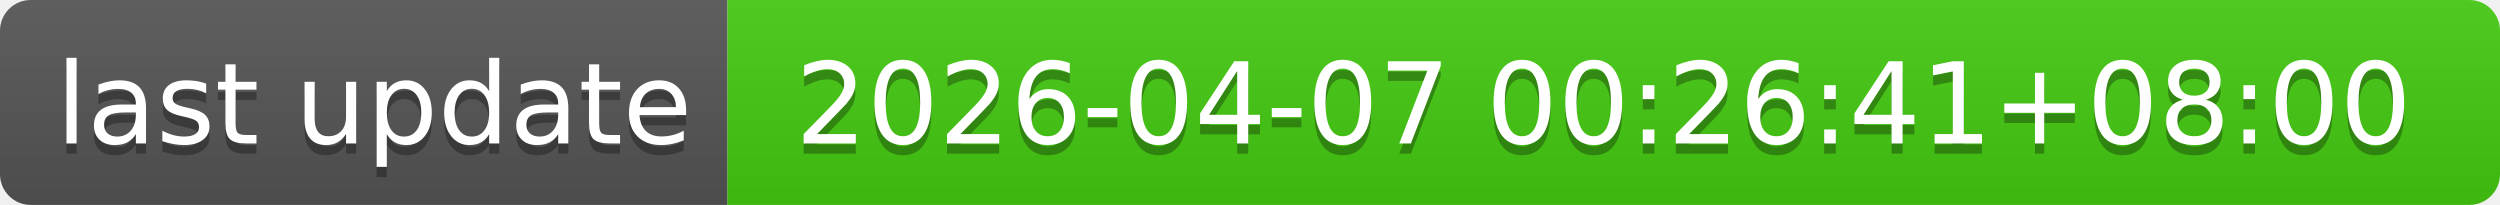
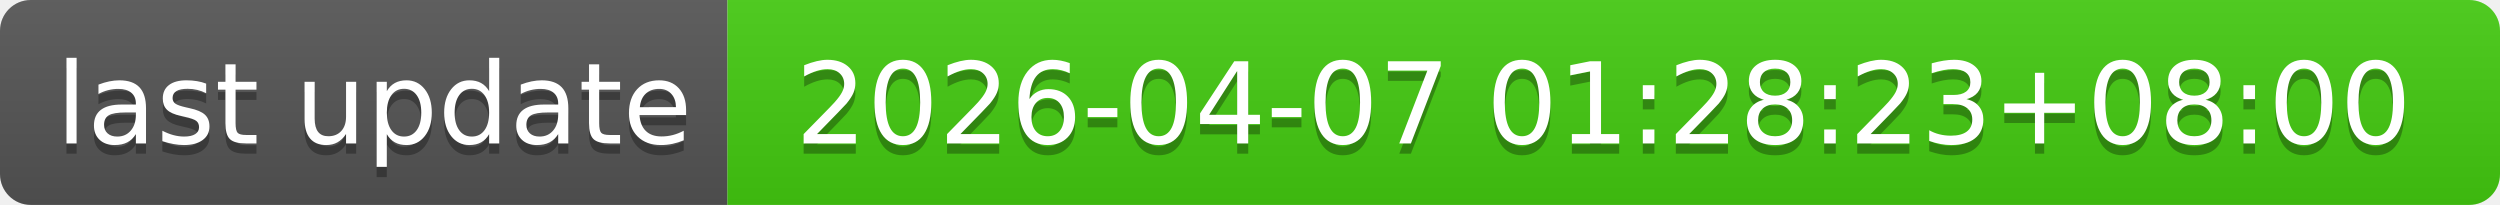
- <svg xmlns="http://www.w3.org/2000/svg" width="244" height="20" role="img" aria-label="last update: 2026-04-07 00:26:41+08:00">
+ <svg xmlns="http://www.w3.org/2000/svg" width="244" height="20" role="img" aria-label="last update: 2026-04-07 01:28:23+08:00">
  <linearGradient id="s" x2="0" y2="100%">
    <stop offset="0" stop-color="#bbb" stop-opacity=".1" />
    <stop offset="1" stop-opacity=".1" />
  </linearGradient>
  <clipPath id="r">
    <rect width="244" height="20" rx="3" fill="#fff" />
  </clipPath>
  <g clip-path="url(#r)">
    <rect width="71" height="20" fill="#555" />
    <rect x="71" width="173" height="20" fill="#4c1" />
    <rect width="244" height="20" fill="url(#s)" />
  </g>
  <g fill="#fff" text-anchor="middle" font-family="Verdana,Geneva,DejaVu Sans,sans-serif" text-rendering="geometricPrecision" font-size="110">
    <text aria-hidden="true" x="365" y="150" fill="#010101" fill-opacity=".3" transform="scale(.1)" textLength="610">last update</text>
    <text x="365" y="140" transform="scale(.1)" fill="#fff" textLength="610">last update</text>
-     <text aria-hidden="true" x="1565" y="150" fill="#010101" fill-opacity=".3" transform="scale(.1)" textLength="1630">2026-04-07 00:26:41+08:00</text>
-     <text x="1565" y="140" transform="scale(.1)" fill="#fff" textLength="1630">2026-04-07 00:26:41+08:00</text>
+     <text aria-hidden="true" x="1565" y="150" fill="#010101" fill-opacity=".3" transform="scale(.1)" textLength="1630">2026-04-07 01:28:23+08:00</text>
+     <text x="1565" y="140" transform="scale(.1)" fill="#fff" textLength="1630">2026-04-07 01:28:23+08:00</text>
  </g>
</svg>
